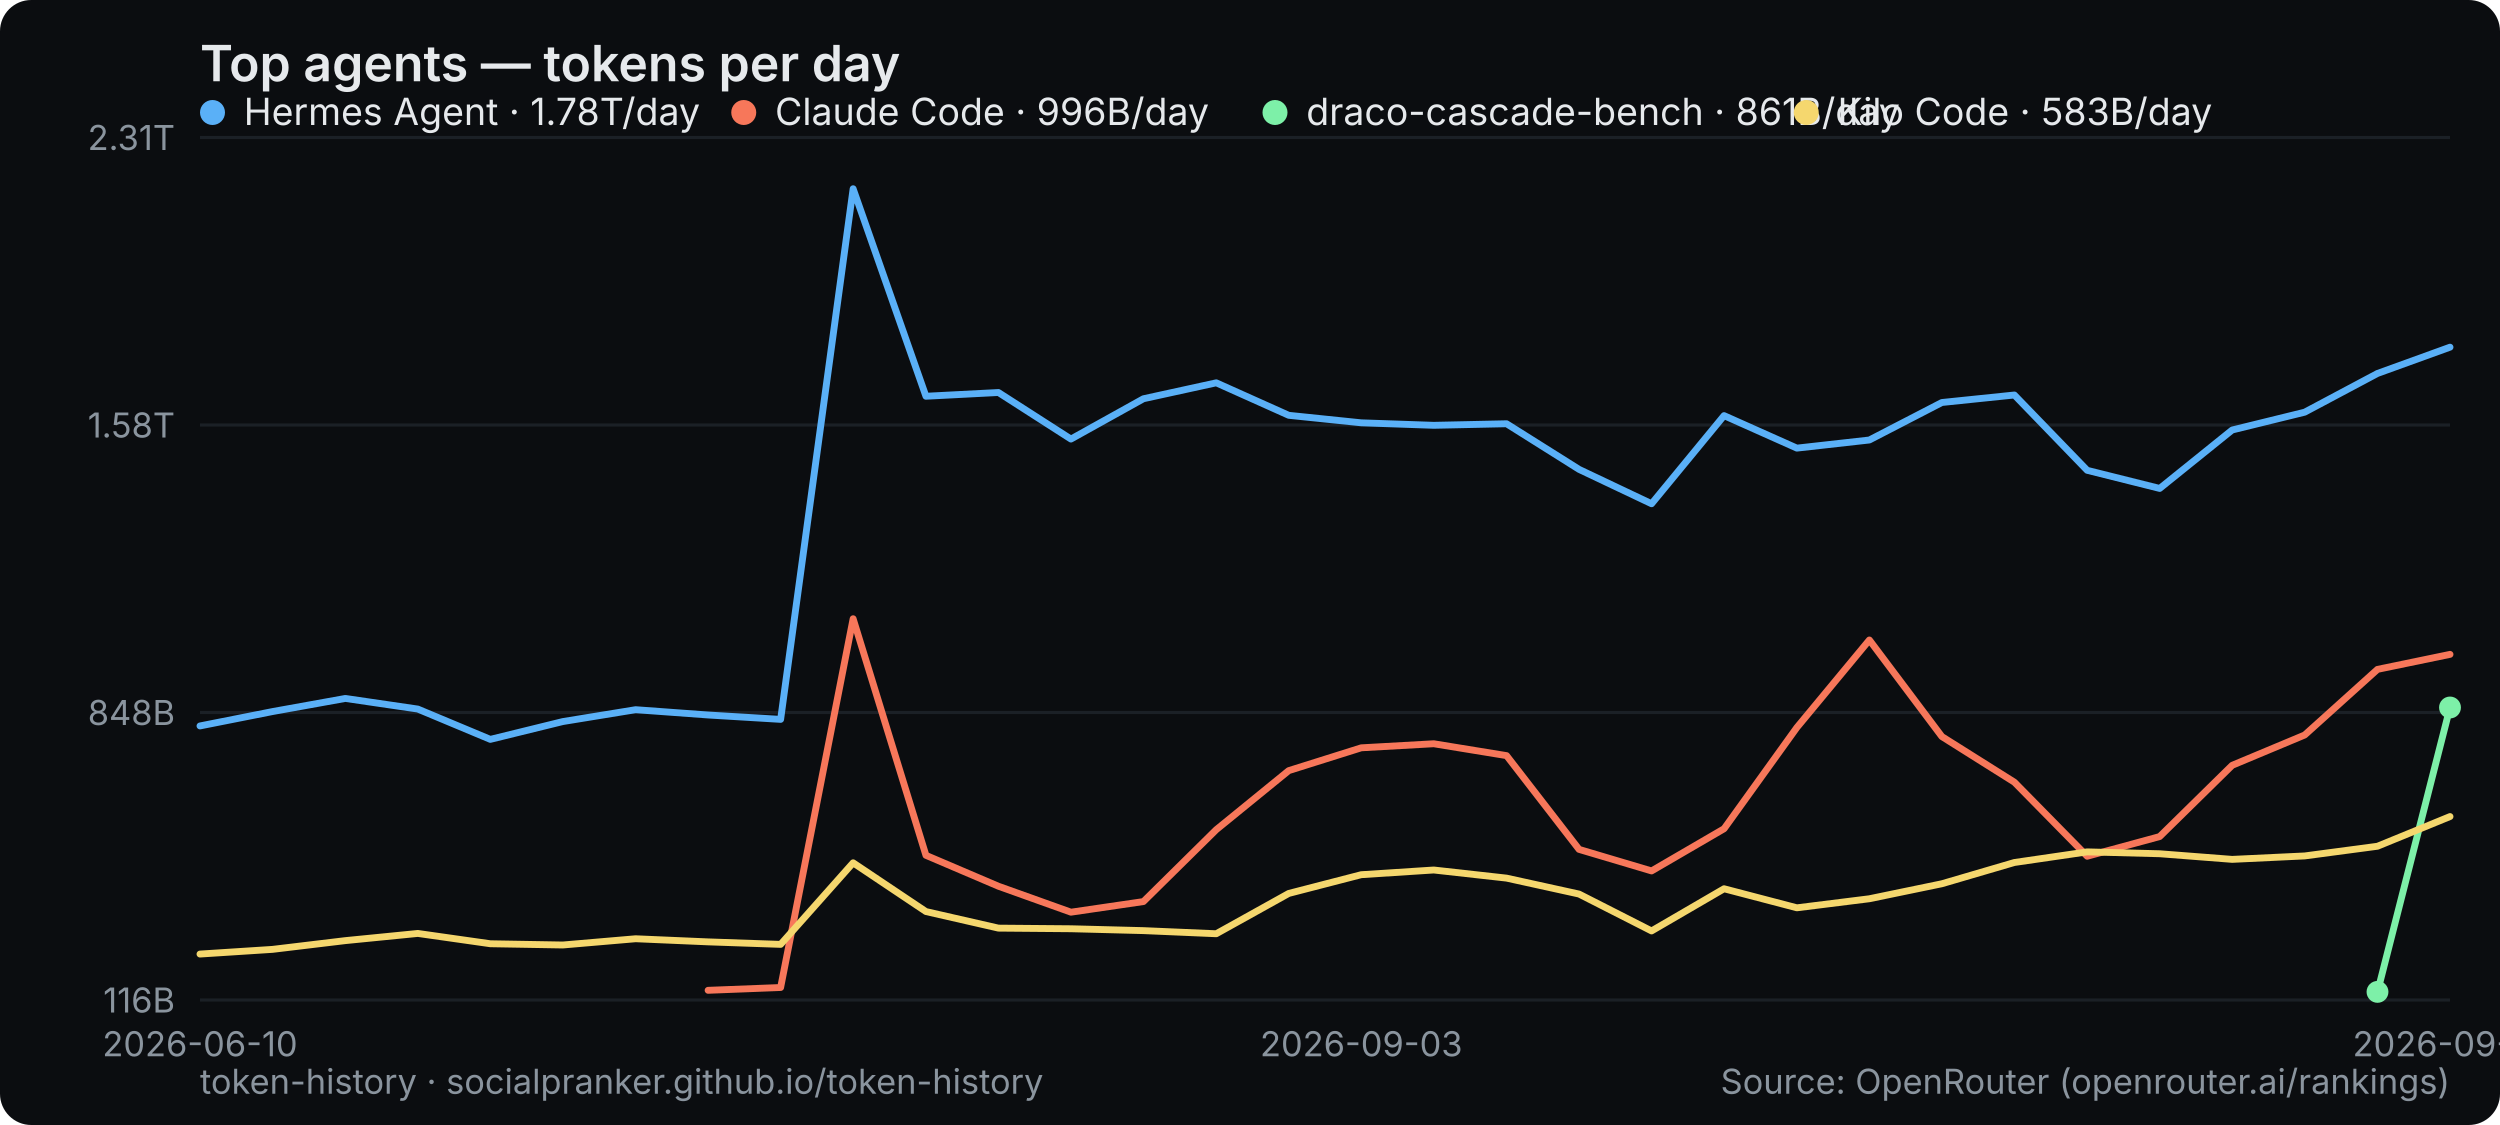
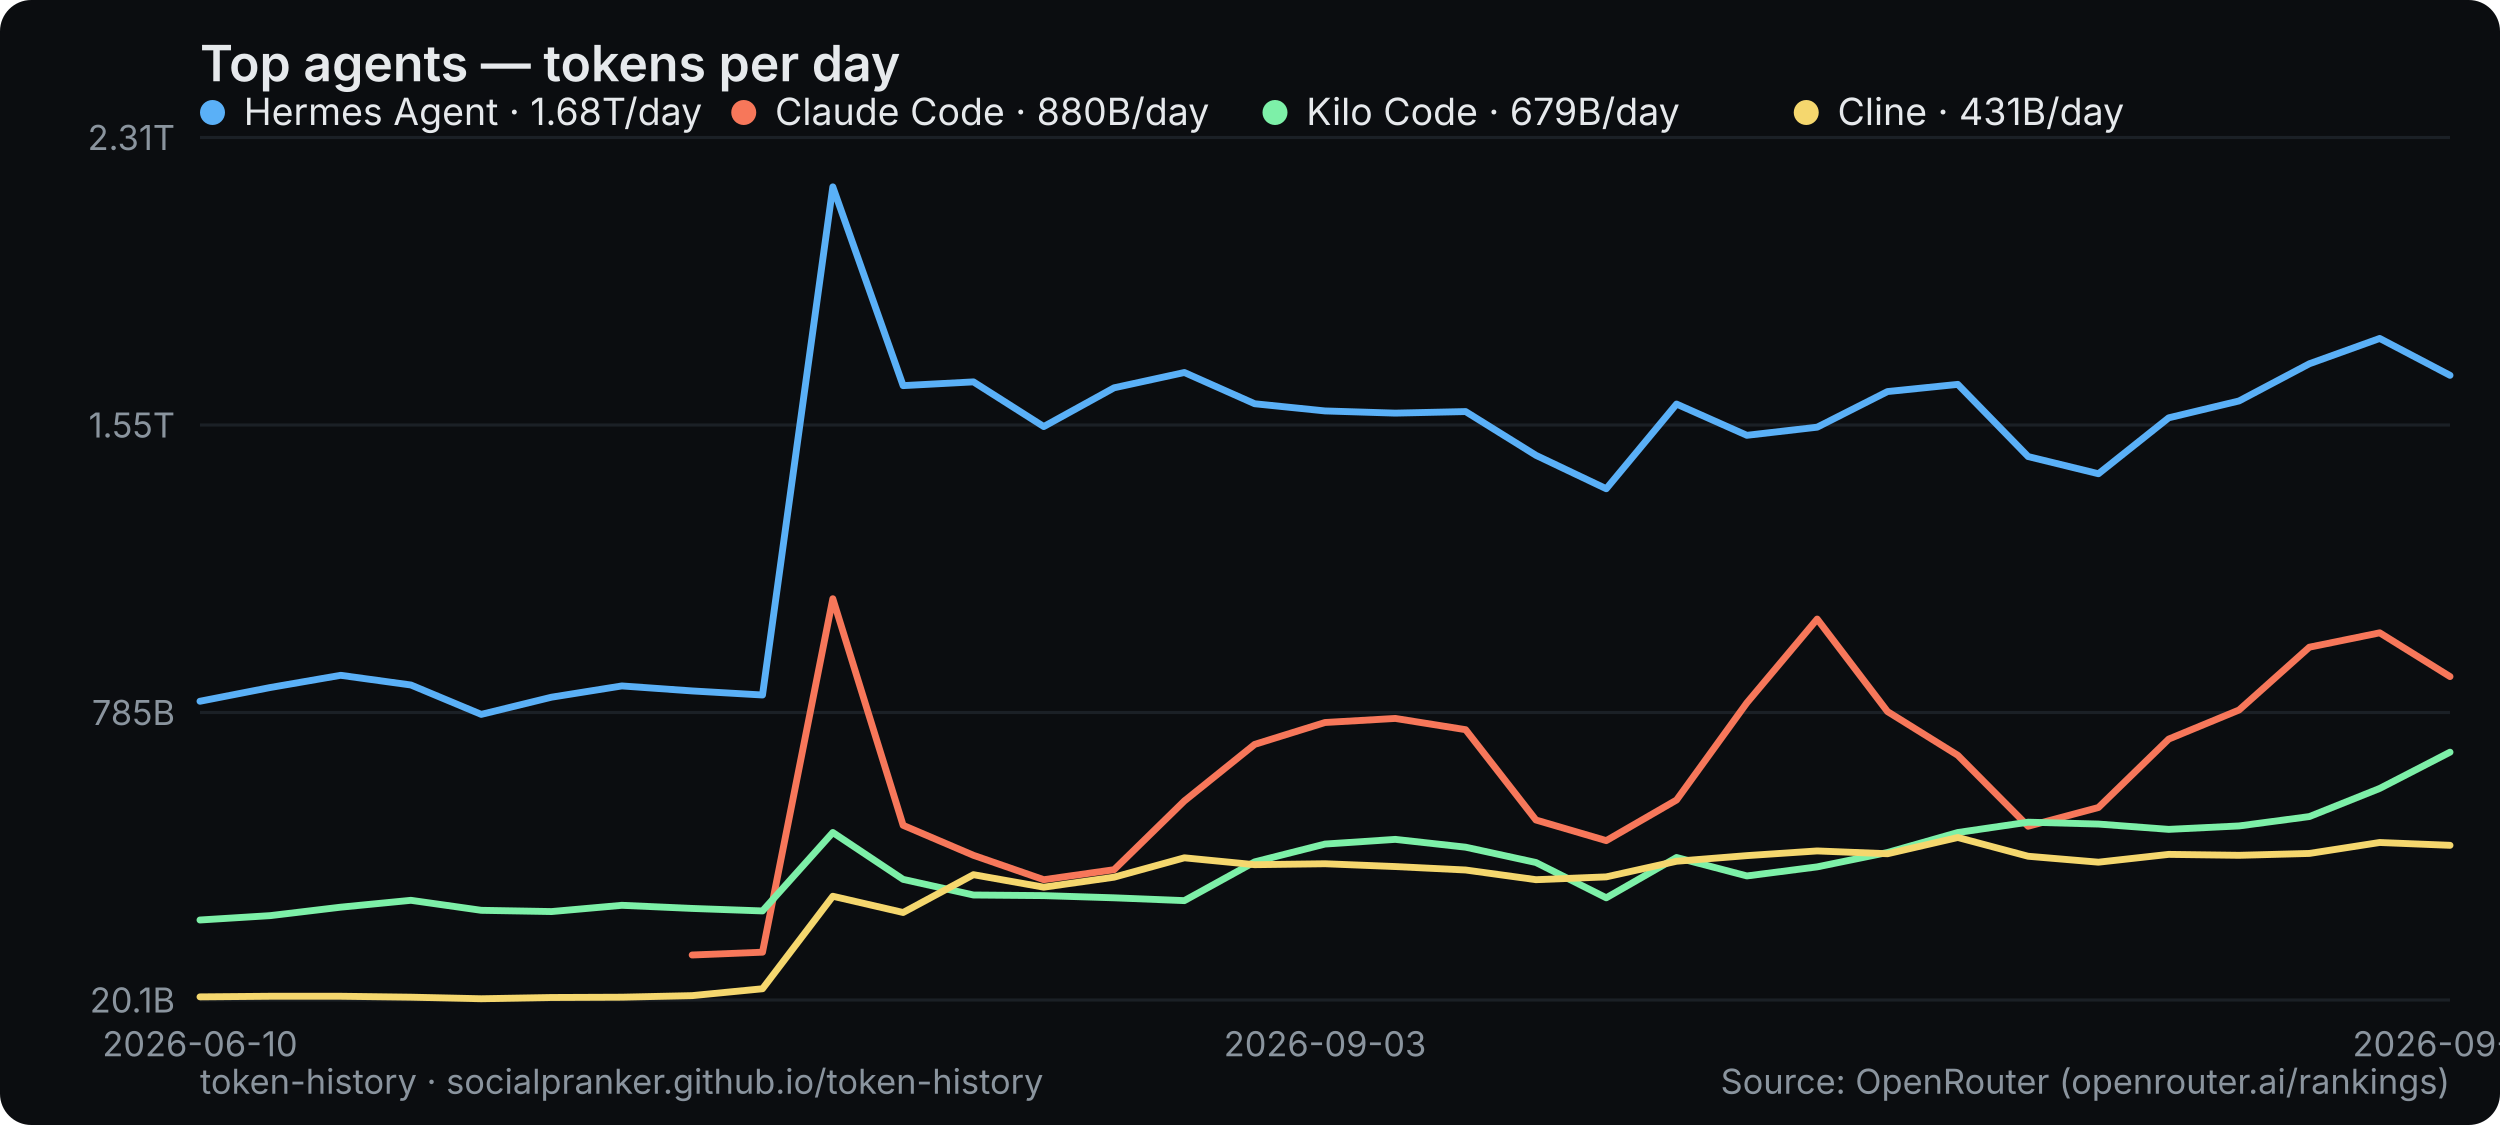
<svg xmlns="http://www.w3.org/2000/svg" width="800" height="360" viewBox="0 0 800 360" role="img" aria-label="Top agents — tokens per day">
  <rect width="800" height="360" rx="10" fill="#0b0d10" />
  <text x="64" y="26" font-family="system-ui,-apple-system,Segoe UI,sans-serif" font-size="16" font-weight="600" fill="#e6e9ec">Top agents — tokens per day</text>
  <line x1="64" y1="320" x2="784" y2="320" stroke="#1b2026" stroke-width="1" />
-   <text x="56" y="324" text-anchor="end" font-family="system-ui,-apple-system,Segoe UI,sans-serif" font-size="11" fill="#8a949e">116B</text>
+   <text x="56" y="324" text-anchor="end" font-family="system-ui,-apple-system,Segoe UI,sans-serif" font-size="11" fill="#8a949e">20.1B</text>
  <line x1="64" y1="228" x2="784" y2="228" stroke="#1b2026" stroke-width="1" />
-   <text x="56" y="232" text-anchor="end" font-family="system-ui,-apple-system,Segoe UI,sans-serif" font-size="11" fill="#8a949e">848B</text>
+   <text x="56" y="232" text-anchor="end" font-family="system-ui,-apple-system,Segoe UI,sans-serif" font-size="11" fill="#8a949e">785B</text>
  <line x1="64" y1="136" x2="784" y2="136" stroke="#1b2026" stroke-width="1" />
-   <text x="56" y="140" text-anchor="end" font-family="system-ui,-apple-system,Segoe UI,sans-serif" font-size="11" fill="#8a949e">1.58T</text>
+   <text x="56" y="140" text-anchor="end" font-family="system-ui,-apple-system,Segoe UI,sans-serif" font-size="11" fill="#8a949e">1.55T</text>
  <line x1="64" y1="44" x2="784" y2="44" stroke="#1b2026" stroke-width="1" />
  <text x="56" y="48" text-anchor="end" font-family="system-ui,-apple-system,Segoe UI,sans-serif" font-size="11" fill="#8a949e">2.31T</text>
  <text x="64" y="338" text-anchor="middle" font-family="system-ui,-apple-system,Segoe UI,sans-serif" font-size="11" fill="#8a949e">2026-06-10</text>
-   <text x="435.613" y="338" text-anchor="middle" font-family="system-ui,-apple-system,Segoe UI,sans-serif" font-size="11" fill="#8a949e">2026-09-03</text>
-   <text x="784" y="338" text-anchor="middle" font-family="system-ui,-apple-system,Segoe UI,sans-serif" font-size="11" fill="#8a949e">2026-09-18</text>
-   <polyline points="64.0,232.3 87.2,227.7 110.5,223.5 133.7,226.9 156.9,236.6 180.1,230.9 203.4,227.1 226.6,228.8 249.8,230.2 273.0,60.4 296.3,126.8 319.5,125.6 342.7,140.5 365.9,127.6 389.2,122.5 412.4,132.9 435.6,135.3 458.8,136.1 482.1,135.6 505.3,150.2 528.5,161.2 551.7,133.0 575.0,143.4 598.2,140.8 621.4,128.8 644.6,126.4 667.9,150.5 691.1,156.3 714.3,137.6 737.5,131.9 760.8,119.5 784.0,111.1" fill="none" stroke="#5ab0f7" stroke-width="2.2" stroke-linejoin="round" stroke-linecap="round" />
+   <text x="424" y="338" text-anchor="middle" font-family="system-ui,-apple-system,Segoe UI,sans-serif" font-size="11" fill="#8a949e">2026-09-03</text>
+   <text x="784" y="338" text-anchor="middle" font-family="system-ui,-apple-system,Segoe UI,sans-serif" font-size="11" fill="#8a949e">2026-09-19</text>
+   <polyline points="64.0,224.4 86.5,220.0 109.0,216.1 131.5,219.2 154.0,228.6 176.5,223.1 199.0,219.5 221.5,221.1 244.0,222.4 266.5,59.8 289.0,123.4 311.5,122.2 334.0,136.5 356.5,124.1 379.0,119.2 401.5,129.2 424.0,131.5 446.5,132.2 469.0,131.7 491.5,145.7 514.0,156.4 536.5,129.3 559.0,139.3 581.5,136.7 604.0,125.3 626.5,123.0 649.0,146.1 671.5,151.6 694.0,133.7 716.5,128.3 739.0,116.4 761.5,108.3 784.0,120.1" fill="none" stroke="#5ab0f7" stroke-width="2.2" stroke-linejoin="round" stroke-linecap="round" />
  <g font-family="system-ui,-apple-system,Segoe UI,sans-serif" font-size="12">
    <circle cx="68" cy="36" r="4" fill="#5ab0f7" />
-     <text x="78" y="40" fill="#e6e9ec">Hermes Agent · 1.78T/day</text>
+     <text x="78" y="40" fill="#e6e9ec">Hermes Agent · 1.68T/day</text>
  </g>
-   <polyline points="226.6,316.9 249.8,316.0 273.0,198.0 296.3,273.7 319.5,283.6 342.7,291.9 365.9,288.5 389.2,265.5 412.4,246.6 435.6,239.3 458.8,238.0 482.1,241.8 505.3,271.8 528.5,278.7 551.7,265.2 575.0,232.8 598.2,204.8 621.4,235.7 644.6,250.3 667.9,274.0 691.1,267.7 714.3,244.9 737.5,235.2 760.8,214.2 784.0,209.4" fill="none" stroke="#f7775a" stroke-width="2.2" stroke-linejoin="round" stroke-linecap="round" />
+   <polyline points="221.5,305.6 244.0,304.7 266.5,191.6 289.0,264.1 311.5,273.7 334.0,281.5 356.5,278.3 379.0,256.3 401.5,238.2 424.0,231.2 446.5,229.9 469.0,233.5 491.5,262.4 514.0,269.0 536.5,256.0 559.0,224.9 581.5,198.1 604.0,227.7 626.5,241.7 649.0,264.4 671.5,258.4 694.0,236.5 716.5,227.2 739.0,207.1 761.5,202.5 784.0,216.5" fill="none" stroke="#f7775a" stroke-width="2.2" stroke-linejoin="round" stroke-linecap="round" />
  <g font-family="system-ui,-apple-system,Segoe UI,sans-serif" font-size="12">
    <circle cx="238" cy="36" r="4" fill="#f7775a" />
-     <text x="248" y="40" fill="#e6e9ec">Claude Code · 996B/day</text>
+     <text x="248" y="40" fill="#e6e9ec">Claude Code · 880B/day</text>
  </g>
-   <polyline points="760.8,317.4 784.0,226.4" fill="none" stroke="#7df0a8" stroke-width="2.2" stroke-linejoin="round" stroke-linecap="round" />
-   <circle cx="760.8" cy="317.4" r="3.5" fill="#7df0a8" />
-   <circle cx="784.0" cy="226.4" r="3.5" fill="#7df0a8" />
+   <polyline points="64.0,294.4 86.5,293.0 109.0,290.3 131.5,288.1 154.0,291.3 176.5,291.7 199.0,289.7 221.5,290.7 244.0,291.5 266.5,266.4 289.0,281.4 311.5,286.4 334.0,286.6 356.5,287.3 379.0,288.2 401.5,275.8 424.0,270.1 446.5,268.6 469.0,271.1 491.5,276.0 514.0,287.3 536.5,274.4 559.0,280.3 581.5,277.4 604.0,272.8 626.5,266.4 649.0,263.1 671.5,263.7 694.0,265.4 716.5,264.3 739.0,261.3 761.5,252.3 784.0,240.7" fill="none" stroke="#7df0a8" stroke-width="2.2" stroke-linejoin="round" stroke-linecap="round" />
  <g font-family="system-ui,-apple-system,Segoe UI,sans-serif" font-size="12">
    <circle cx="408" cy="36" r="4" fill="#7df0a8" />
-     <text x="418" y="40" fill="#e6e9ec">draco-cascade-bench · 861B/day</text>
+     <text x="418" y="40" fill="#e6e9ec">Kilo Code · 679B/day</text>
  </g>
-   <polyline points="64.0,305.3 87.2,303.8 110.5,301.0 133.7,298.7 156.9,302.0 180.1,302.4 203.4,300.4 226.6,301.4 249.8,302.2 273.0,276.1 296.3,291.7 319.5,297.0 342.7,297.2 365.9,297.8 389.2,298.8 412.4,285.9 435.6,279.9 458.8,278.4 482.1,281.0 505.3,286.1 528.5,297.9 551.7,284.4 575.0,290.5 598.2,287.6 621.4,282.8 644.6,276.0 667.9,272.6 691.1,273.2 714.3,275.0 737.5,273.9 760.8,270.8 784.0,261.3" fill="none" stroke="#f5d76e" stroke-width="2.2" stroke-linejoin="round" stroke-linecap="round" />
+   <polyline points="64.0,319.0 86.5,318.8 109.0,318.8 131.5,319.1 154.0,319.6 176.5,319.2 199.0,319.1 221.5,318.6 244.0,316.4 266.5,286.8 289.0,292.0 311.5,279.9 334.0,283.9 356.5,280.7 379.0,274.5 401.5,276.7 424.0,276.4 446.5,277.3 469.0,278.4 491.5,281.5 514.0,280.6 536.5,275.6 559.0,273.8 581.5,272.3 604.0,273.2 626.5,268.0 649.0,274.0 671.5,275.9 694.0,273.4 716.5,273.7 739.0,273.1 761.5,269.6 784.0,270.5" fill="none" stroke="#f5d76e" stroke-width="2.2" stroke-linejoin="round" stroke-linecap="round" />
  <g font-family="system-ui,-apple-system,Segoe UI,sans-serif" font-size="12">
    <circle cx="578" cy="36" r="4" fill="#f5d76e" />
-     <text x="588" y="40" fill="#e6e9ec">Kilo Code · 583B/day</text>
+     <text x="588" y="40" fill="#e6e9ec">Cline · 431B/day</text>
  </g>
  <text x="64" y="350" font-family="system-ui,-apple-system,Segoe UI,sans-serif" font-size="11" fill="#8a949e">token-history · socialpranker.github.io/token-history</text>
  <text x="784" y="350" text-anchor="end" font-family="system-ui,-apple-system,Segoe UI,sans-serif" font-size="11" fill="#8a949e">Source: OpenRouter (openrouter.ai/rankings)</text>
</svg>
